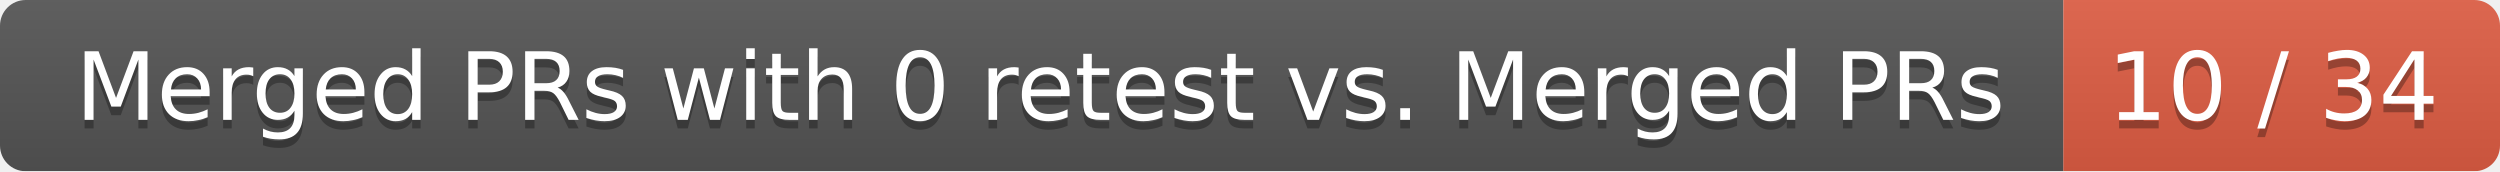
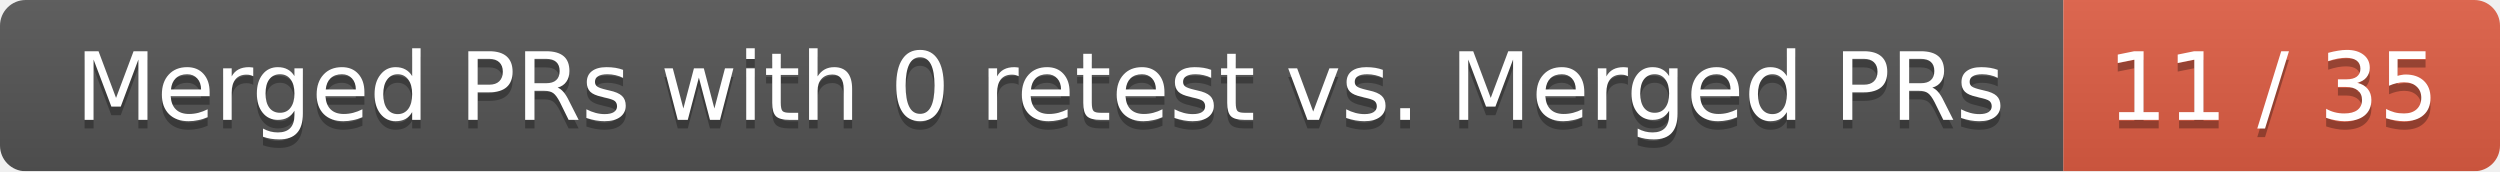
<svg xmlns="http://www.w3.org/2000/svg" width="292" height="20">
  <linearGradient id="smooth" x2="0" y2="100%">
    <stop offset="0" stop-color="#bbb" stop-opacity=".1" />
    <stop offset="1" stop-opacity=".1" />
  </linearGradient>
  <mask id="round">
    <rect width="292" height="20" rx="3" fill="#fff" />
  </mask>
  <g mask="url(#round)">
    <rect width="241" height="20" fill="#555" />
    <rect x="241" width="51" height="20" fill="#e05d44" />
    <rect width="292" height="20" fill="url(#smooth)" />
  </g>
  <g fill="#fff" text-anchor="middle" font-family="DejaVu Sans,Verdana,Geneva,sans-serif" font-size="11">
    <text x="121.5" y="15" fill="#010101" fill-opacity=".3">Merged PRs with 0 retest vs. Merged PRs</text>
    <text x="121.5" y="14">Merged PRs with 0 retest vs. Merged PRs</text>
-     <text x="265.5" y="15" fill="#010101" fill-opacity=".3">10 / 34</text>
-     <text x="265.5" y="14">10 / 34</text>
+     <text x="265.5" y="15" fill="#010101" fill-opacity=".3">11 / 35</text>
+     <text x="265.5" y="14">11 / 35</text>
  </g>
</svg>
